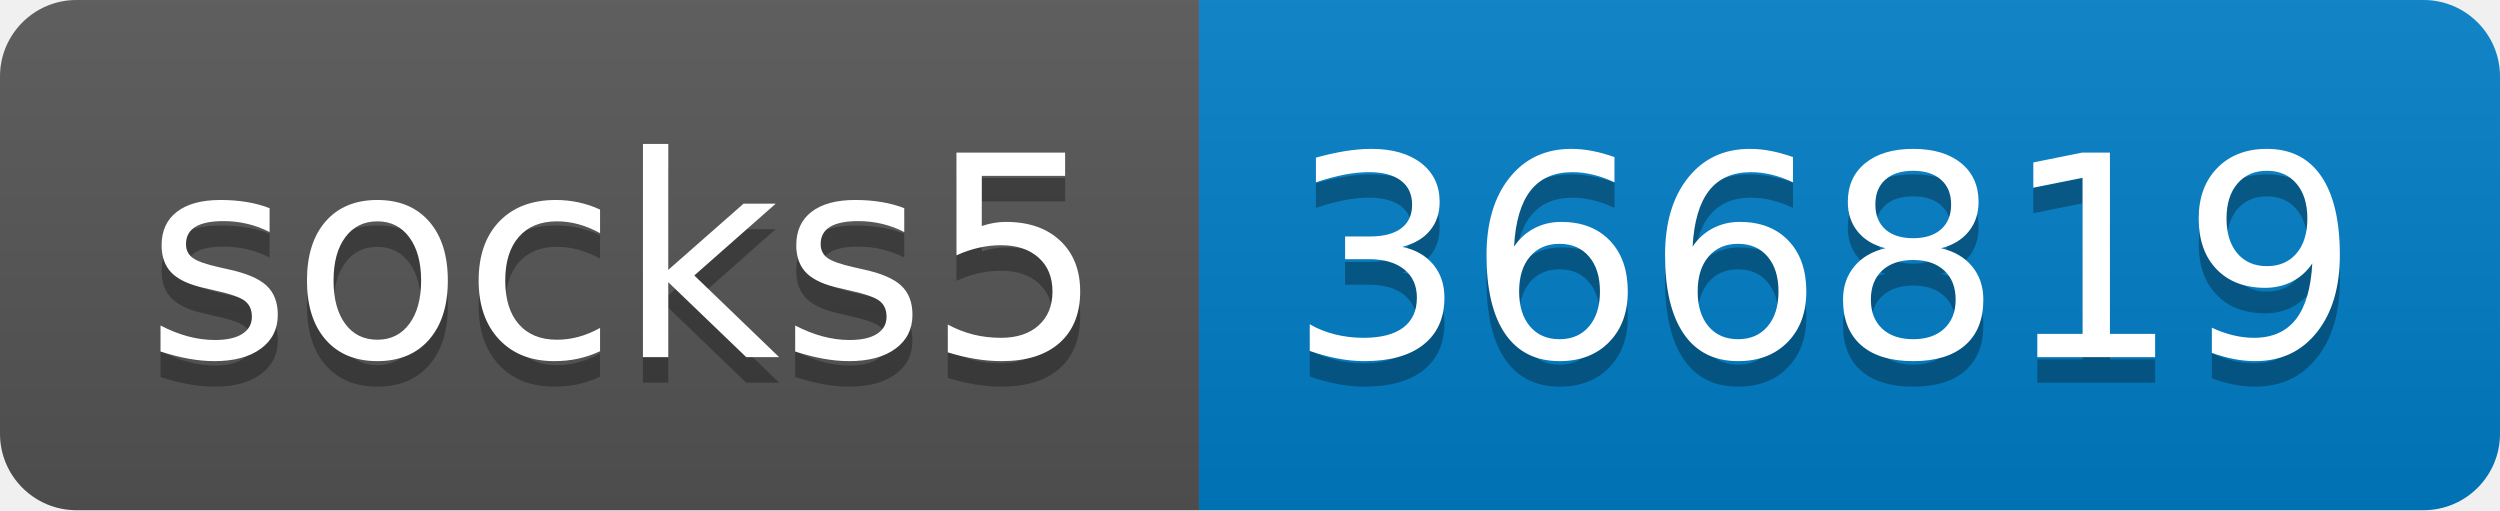
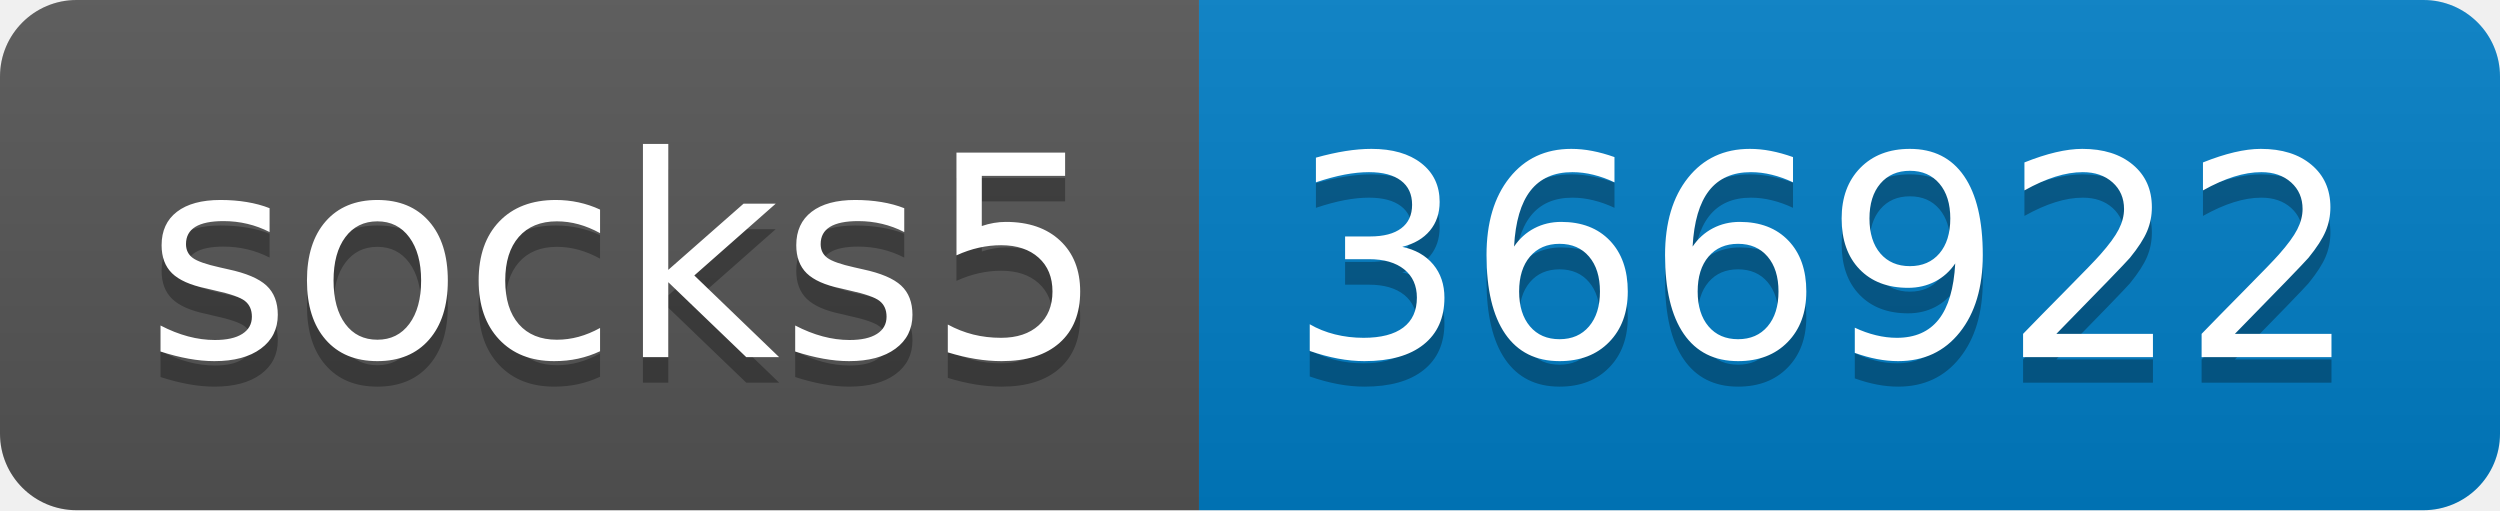
- <svg xmlns="http://www.w3.org/2000/svg" width="98" height="20" role="img" aria-label="socks5: 366819">
+ <svg xmlns="http://www.w3.org/2000/svg" width="98" height="20" role="img" aria-label="socks5: 366922">
  <linearGradient id="s" x2="0" y2="100%">
    <stop offset="0" stop-color="#bbb" stop-opacity=".1" />
    <stop offset="1" stop-opacity=".1" />
  </linearGradient>
  <clipPath id="r">
    <rect width="98" height="20" rx="3" fill="#fff" />
  </clipPath>
  <g clip-path="url(#r)">
    <rect width="47" height="20" fill="#555" />
    <rect x="47" width="51" height="20" fill="#007ec6" />
    <rect width="98" height="20" fill="url(#s)" />
  </g>
  <g fill="#fff" text-anchor="middle" font-family="Verdana,Geneva,DejaVu Sans,sans-serif" text-rendering="geometricPrecision" font-size="110">
    <text aria-hidden="true" x="245" y="150" fill="#010101" fill-opacity=".3" transform="scale(.1)" textLength="370">socks5</text>
    <text x="245" y="140" transform="scale(.1)" fill="#fff" textLength="370">socks5</text>
-     <text aria-hidden="true" x="715" y="150" fill="#010101" fill-opacity=".3" transform="scale(.1)" textLength="410">366819</text>
-     <text x="715" y="140" transform="scale(.1)" fill="#fff" textLength="410">366819</text>
+     <text aria-hidden="true" x="715" y="150" fill="#010101" fill-opacity=".3" transform="scale(.1)" textLength="410">366922</text>
+     <text x="715" y="140" transform="scale(.1)" fill="#fff" textLength="410">366922</text>
  </g>
</svg>
